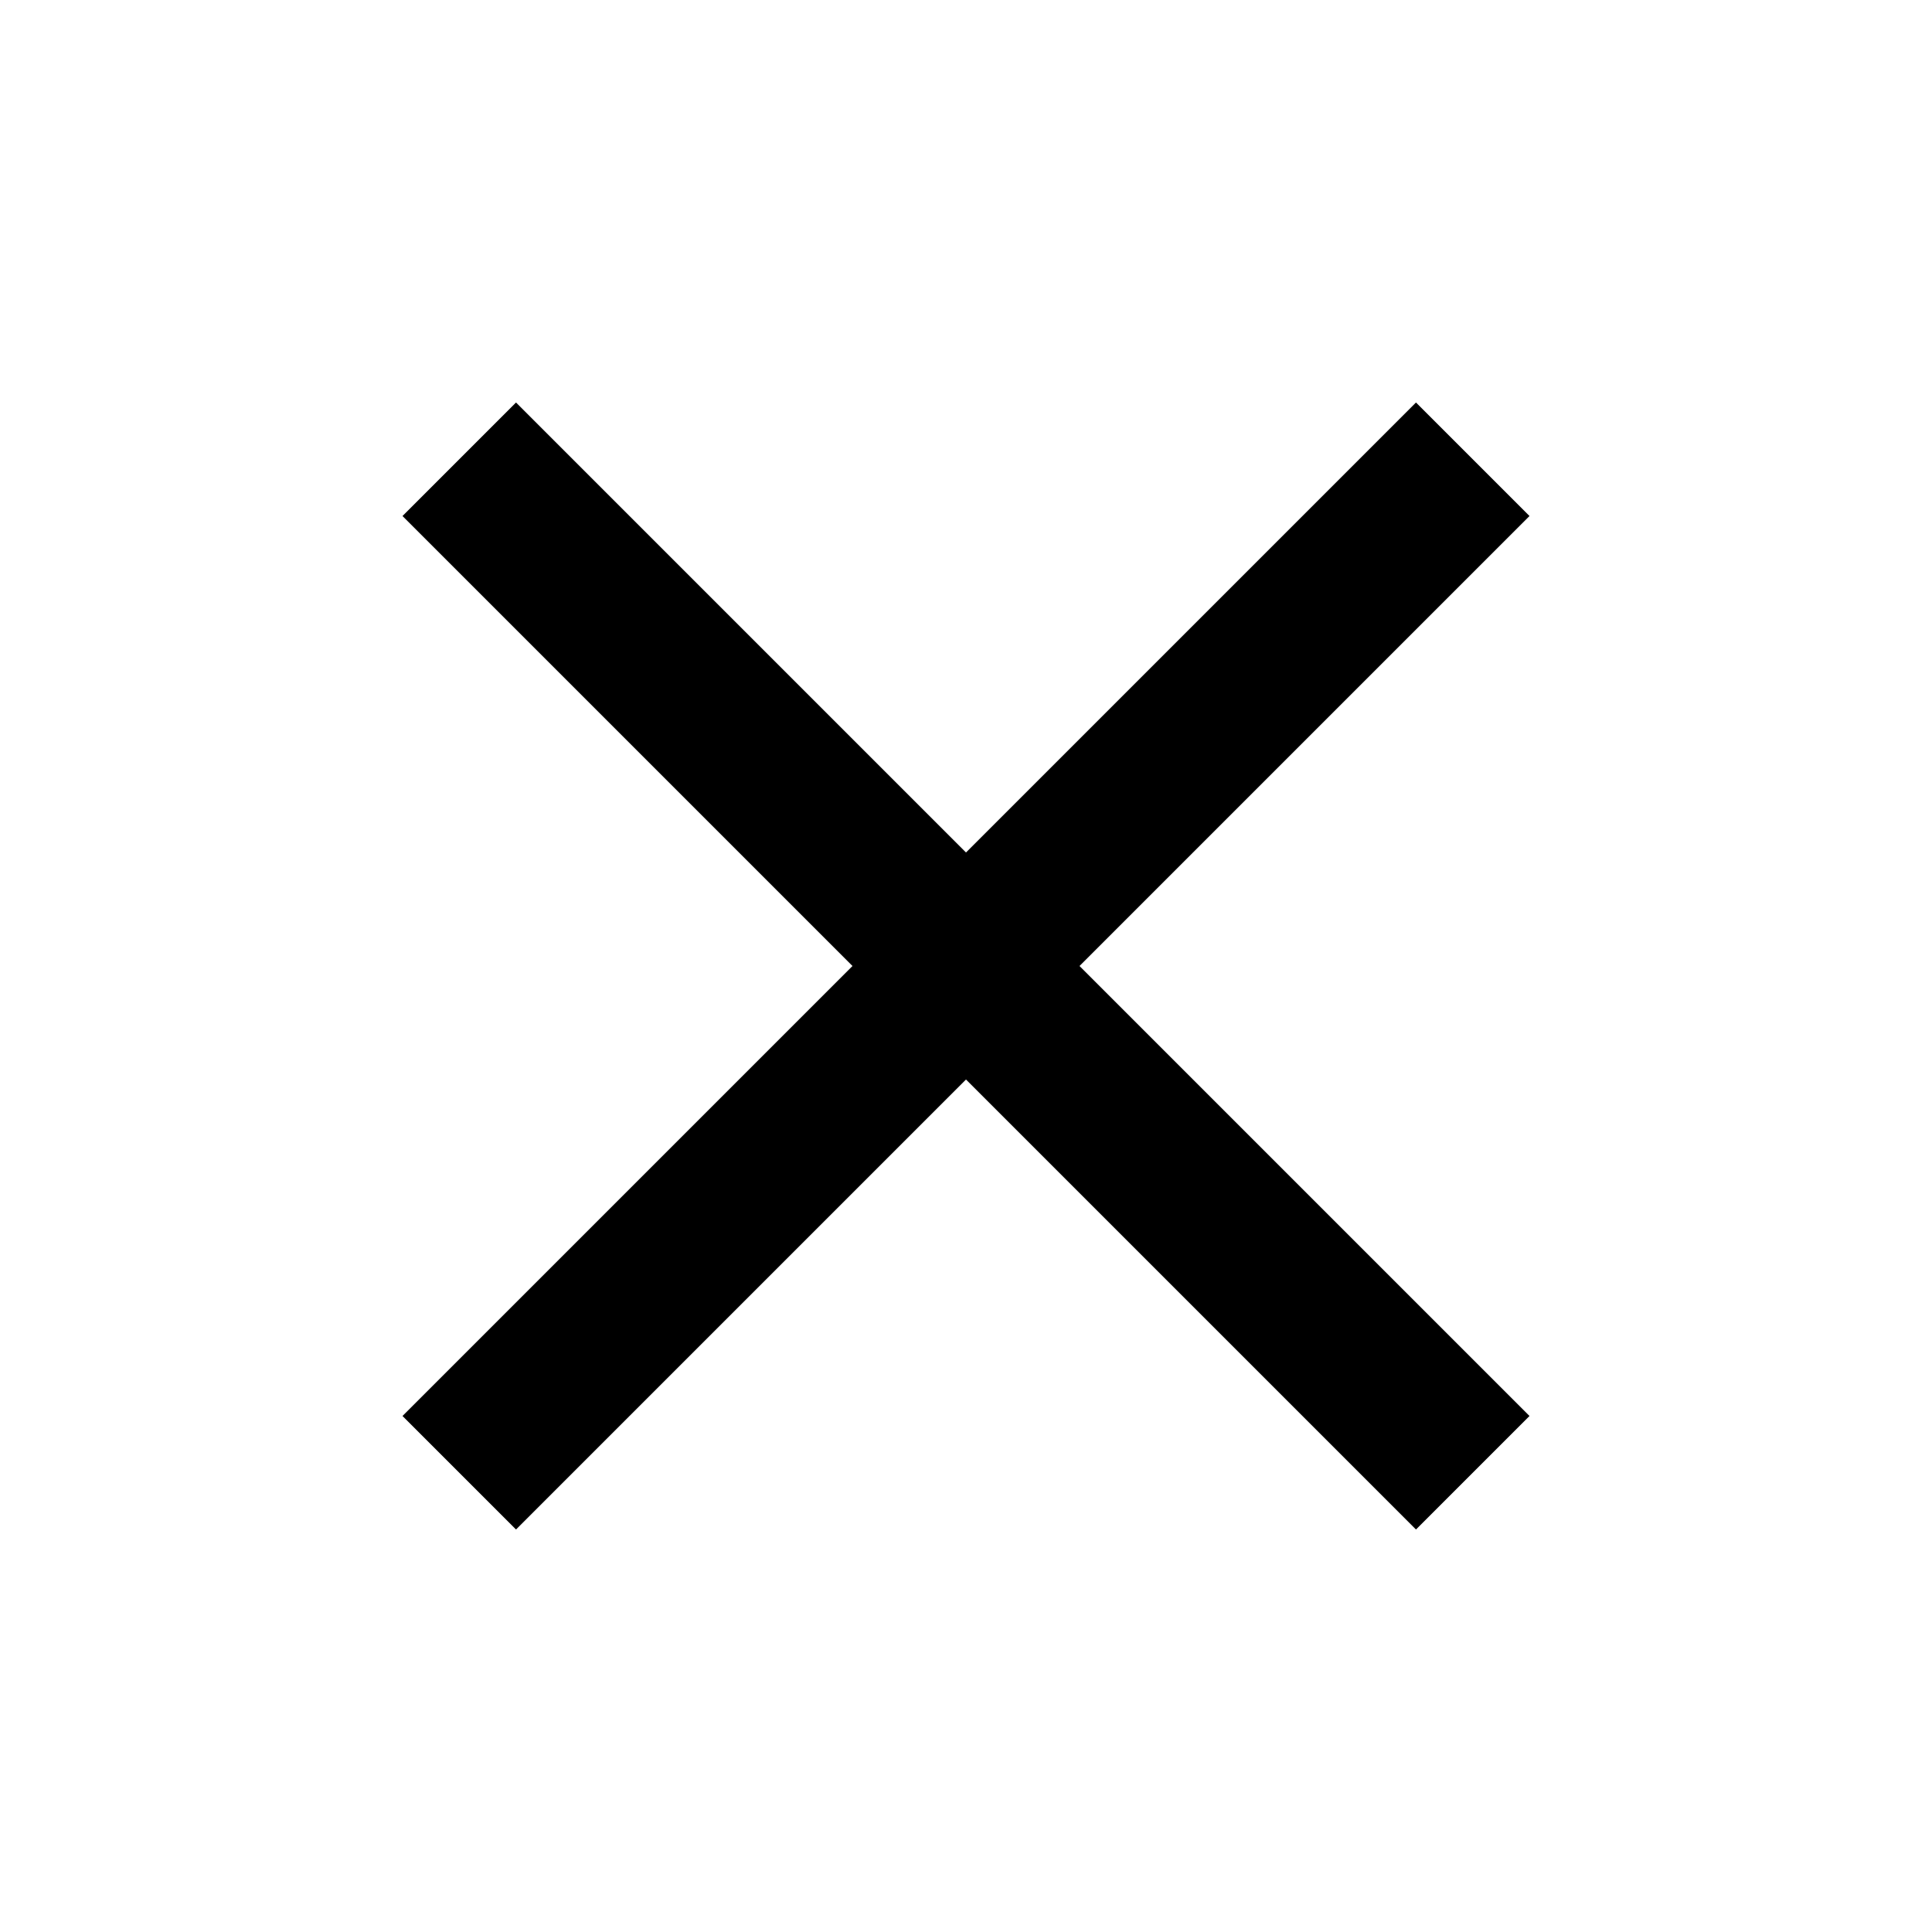
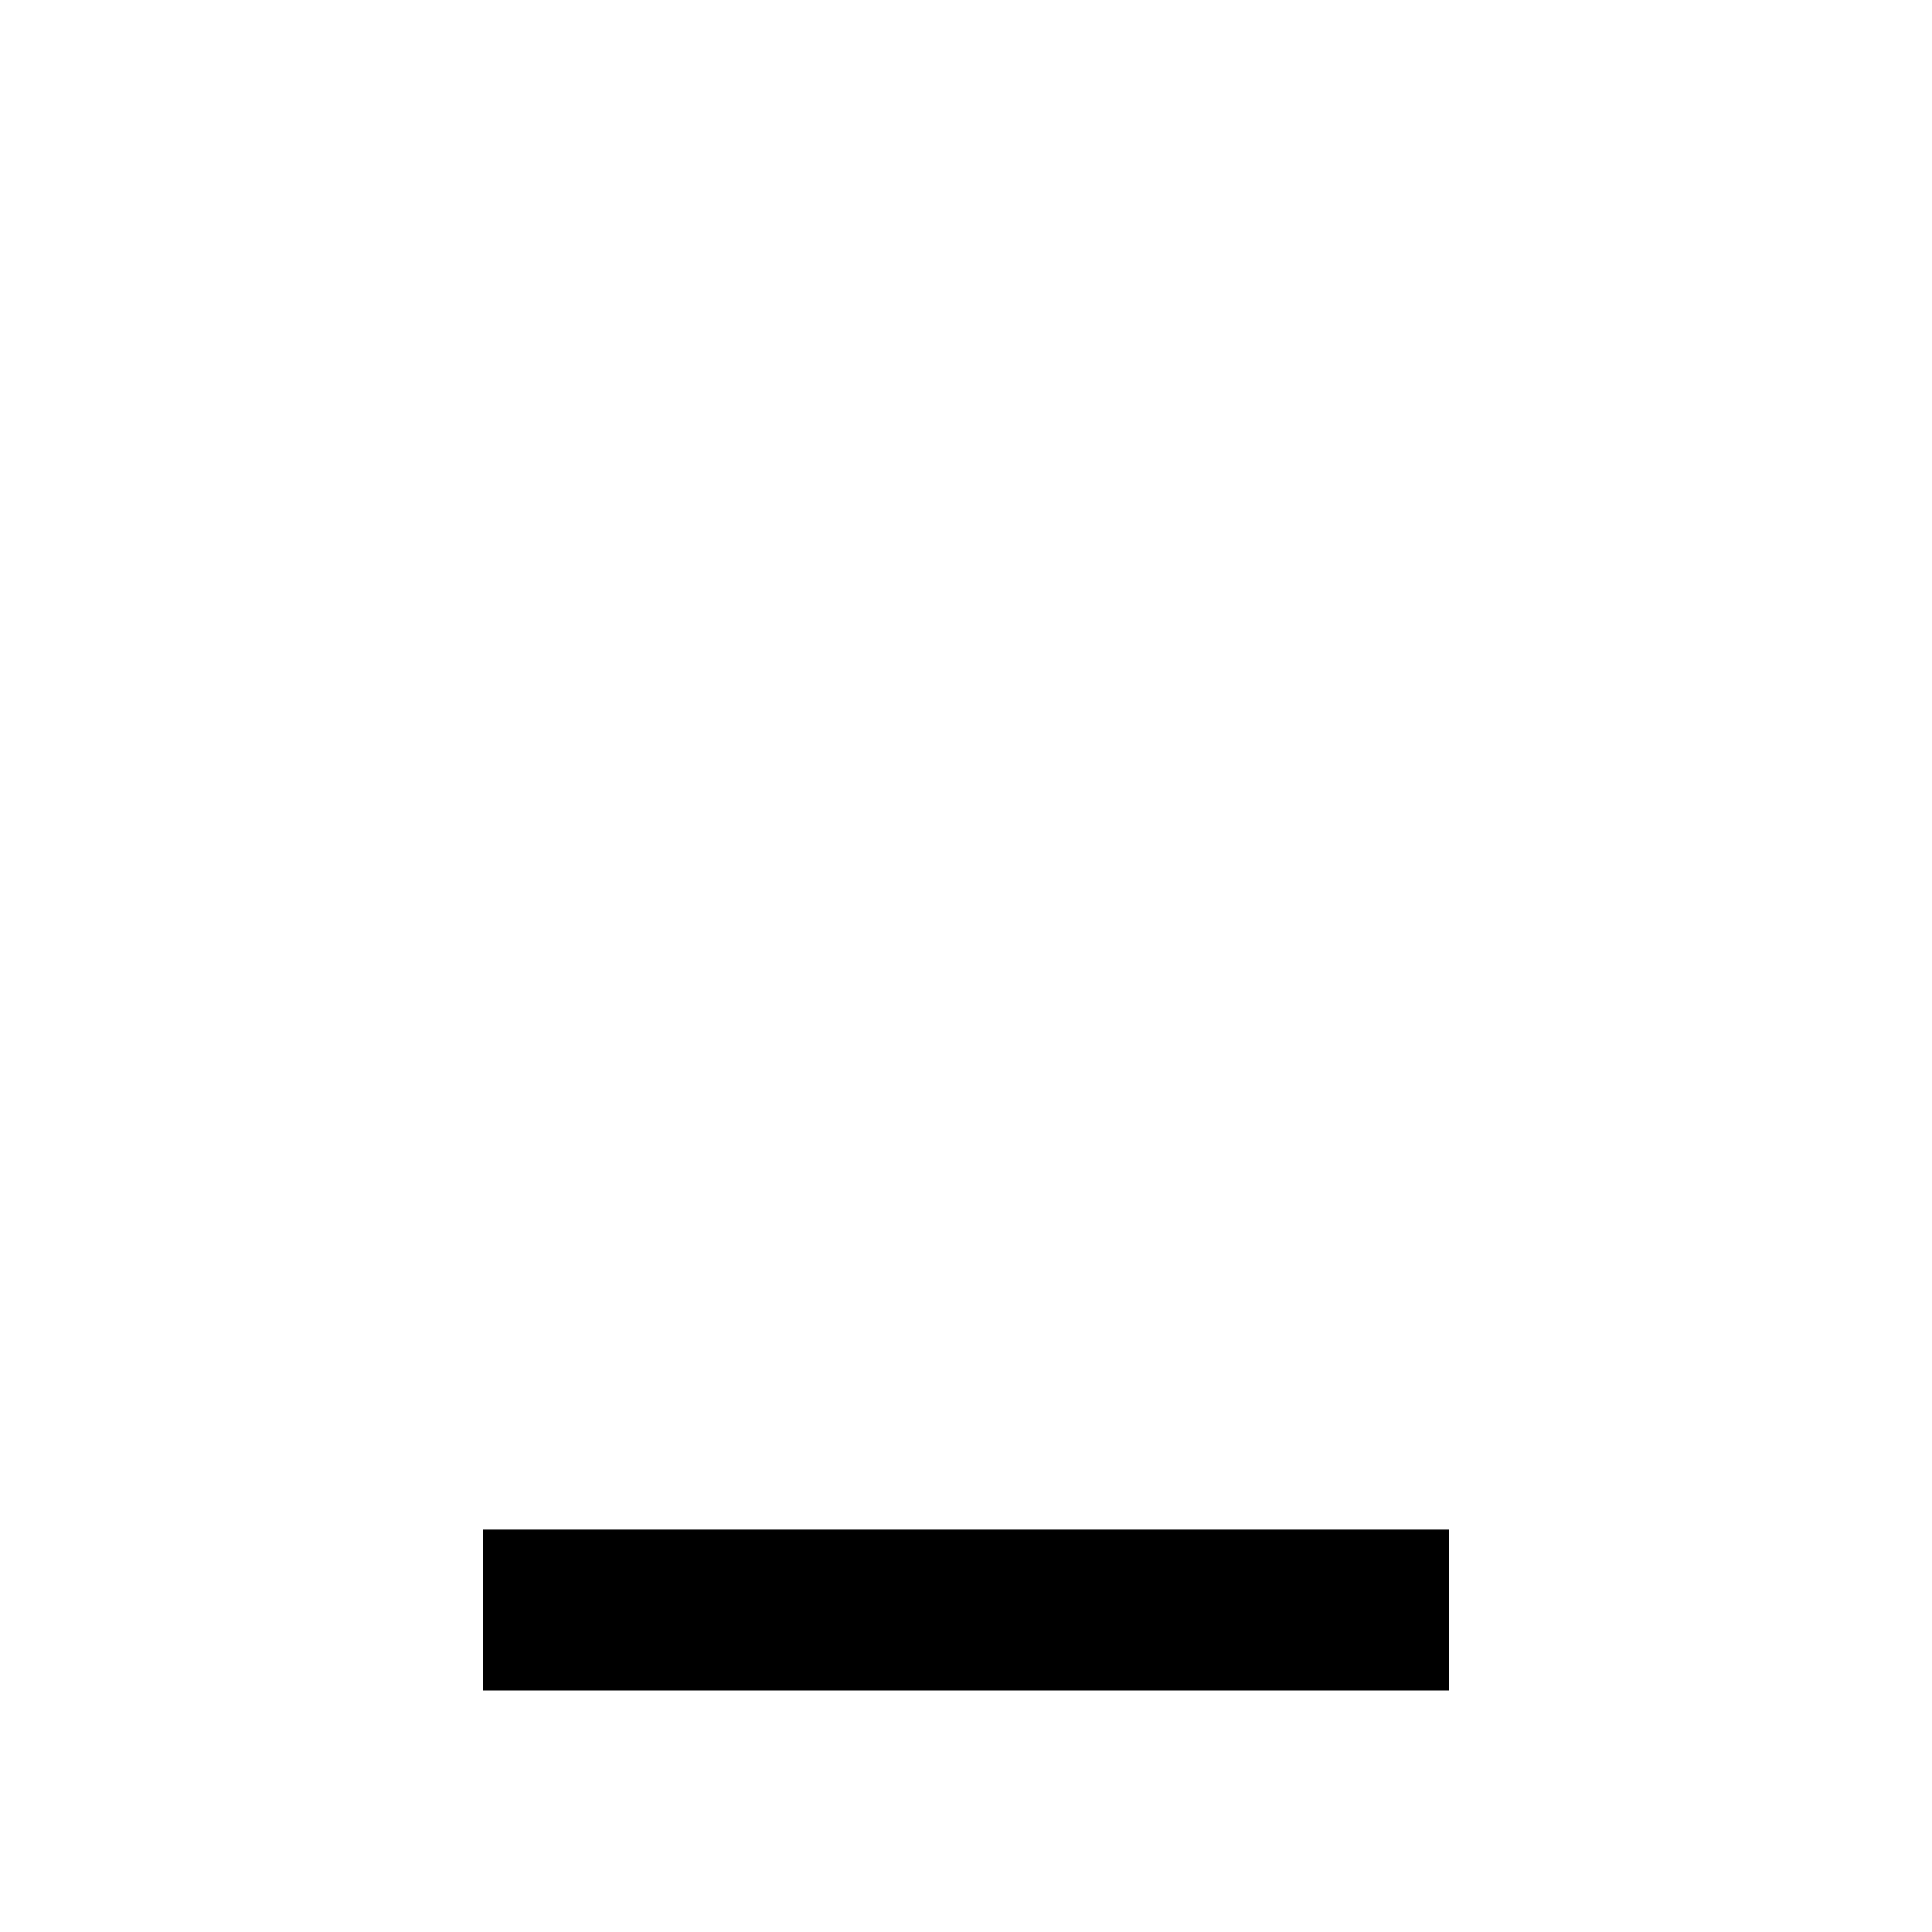
<svg xmlns="http://www.w3.org/2000/svg" width="24" height="24" viewBox="0 0 24 24">
-   <path d="M19 6.41L17.59 5 12 10.59 6.41 5 5 6.41 10.59 12 5 17.59 6.41 19 12 13.41 17.59 19 19 17.59 13.41 12z" fill="currentColor" />
+   <path d="M6 19h12v2H6z" fill="currentColor" />
+   <path fill="none" d="M0 0h24v24H0V0z" />
</svg>
